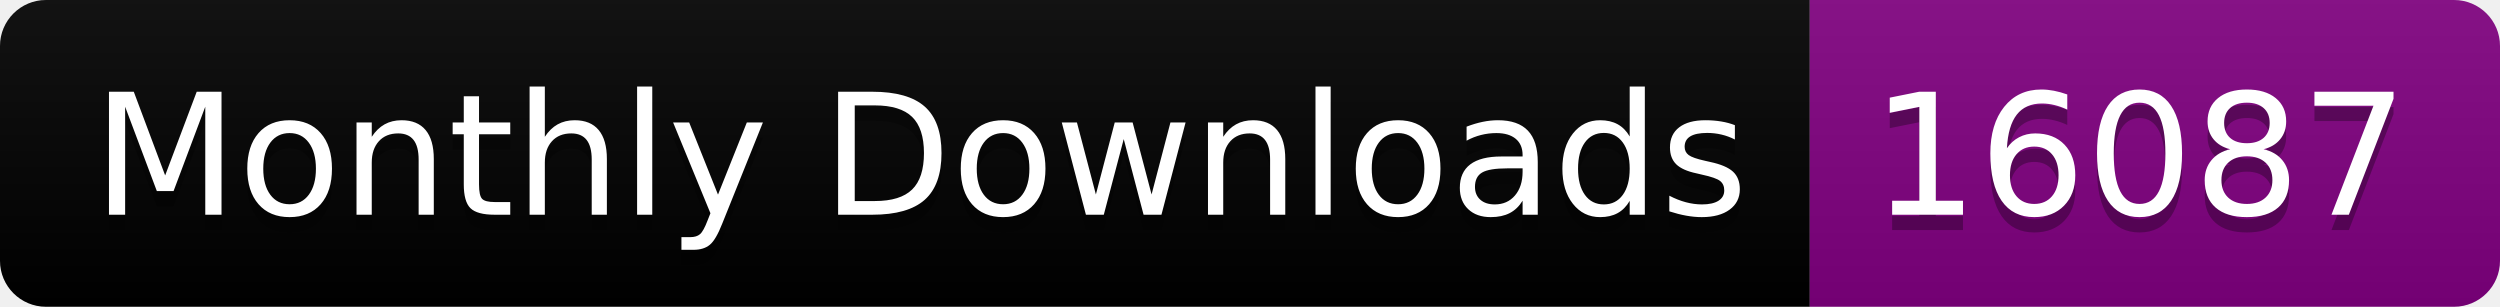
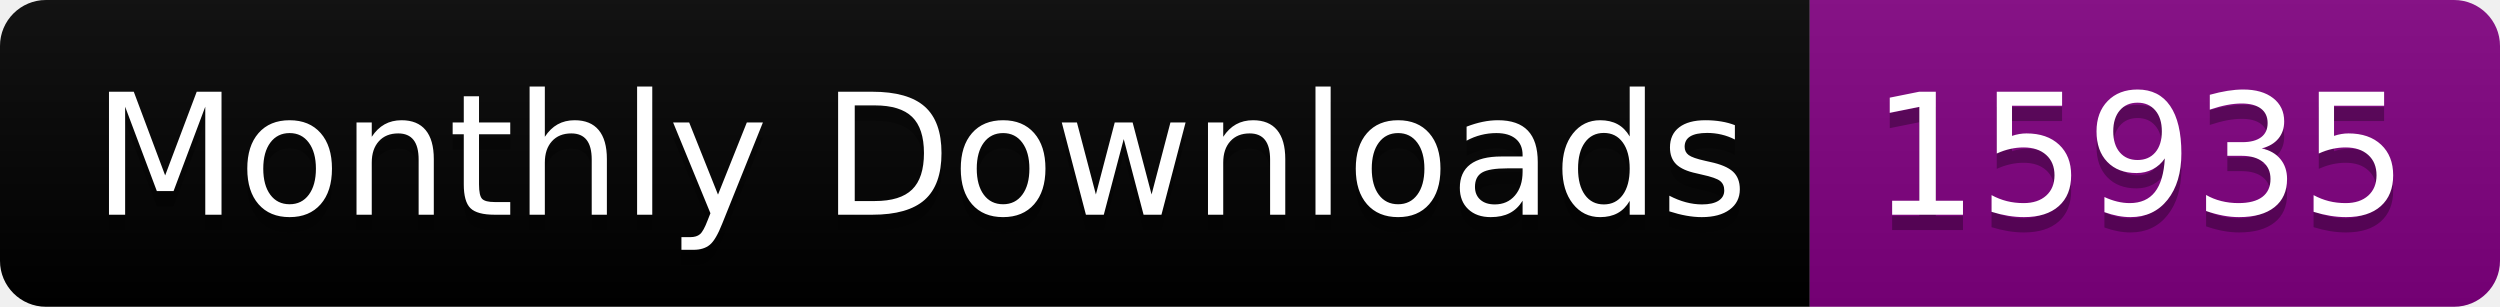
<svg xmlns="http://www.w3.org/2000/svg" width="163.0" height="20">
  <linearGradient id="smooth" x2="0" y2="100%">
    <stop offset="0" stop-color="#bbb" stop-opacity=".1" />
    <stop offset="1" stop-opacity=".1" />
  </linearGradient>
  <clipPath id="round">
    <rect width="163.0" height="20" rx="3" fill="#fff" />
  </clipPath>
  <g clip-path="url(#round)">
    <rect width="118.0" height="20" fill="black" />
    <rect x="118.0" width="45.0" height="20" fill="purple" />
    <rect width="163.0" height="20" fill="url(#smooth)" />
  </g>
  <g fill="#fff" text-anchor="middle" font-family="DejaVu Sans,Verdana,Geneva,sans-serif" font-size="110">
    <text x="600.0" y="150" fill="#010101" fill-opacity=".3" transform="scale(0.1)" textLength="1080.0" lengthAdjust="spacing">Monthly Downloads</text>
    <text x="600.0" y="140" transform="scale(0.1)" textLength="1080.0" lengthAdjust="spacing">Monthly Downloads</text>
-     <text x="1395.0" y="150" fill="#010101" fill-opacity=".3" transform="scale(0.1)" textLength="350.0" lengthAdjust="spacing">16087</text>
-     <text x="1395.0" y="140" transform="scale(0.1)" textLength="350.0" lengthAdjust="spacing">16087</text>
+     <text x="1395.0" y="150" fill="#010101" fill-opacity=".3" transform="scale(0.1)" textLength="350.0" lengthAdjust="spacing">15935</text>
+     <text x="1395.0" y="140" transform="scale(0.1)" textLength="350.0" lengthAdjust="spacing">15935</text>
  </g>
</svg>
